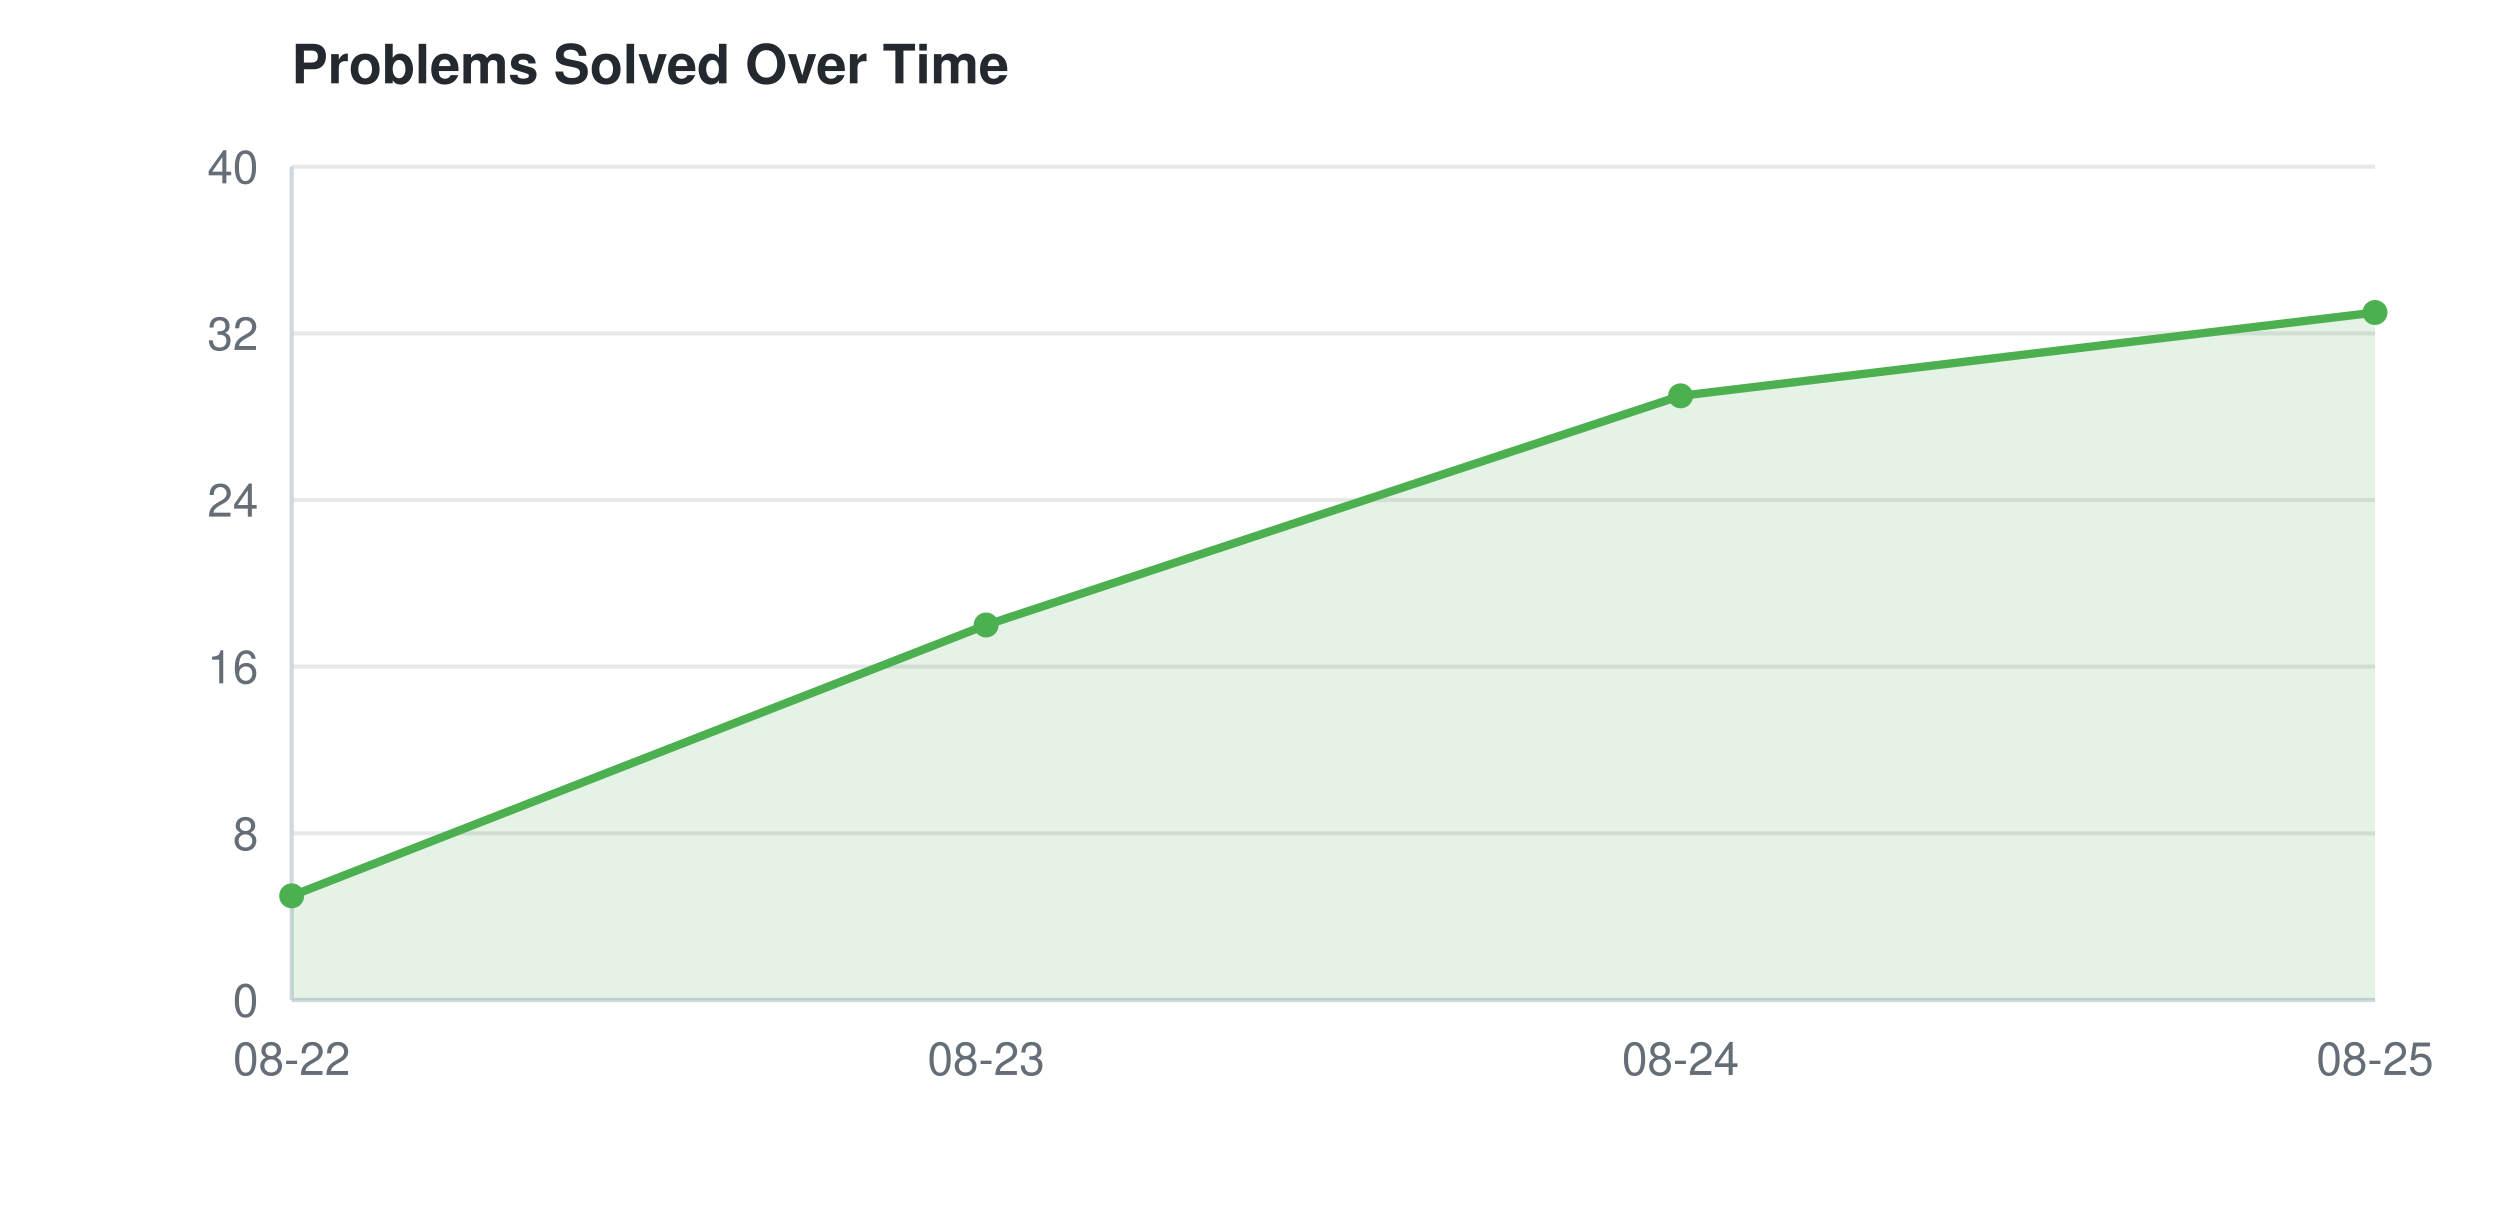
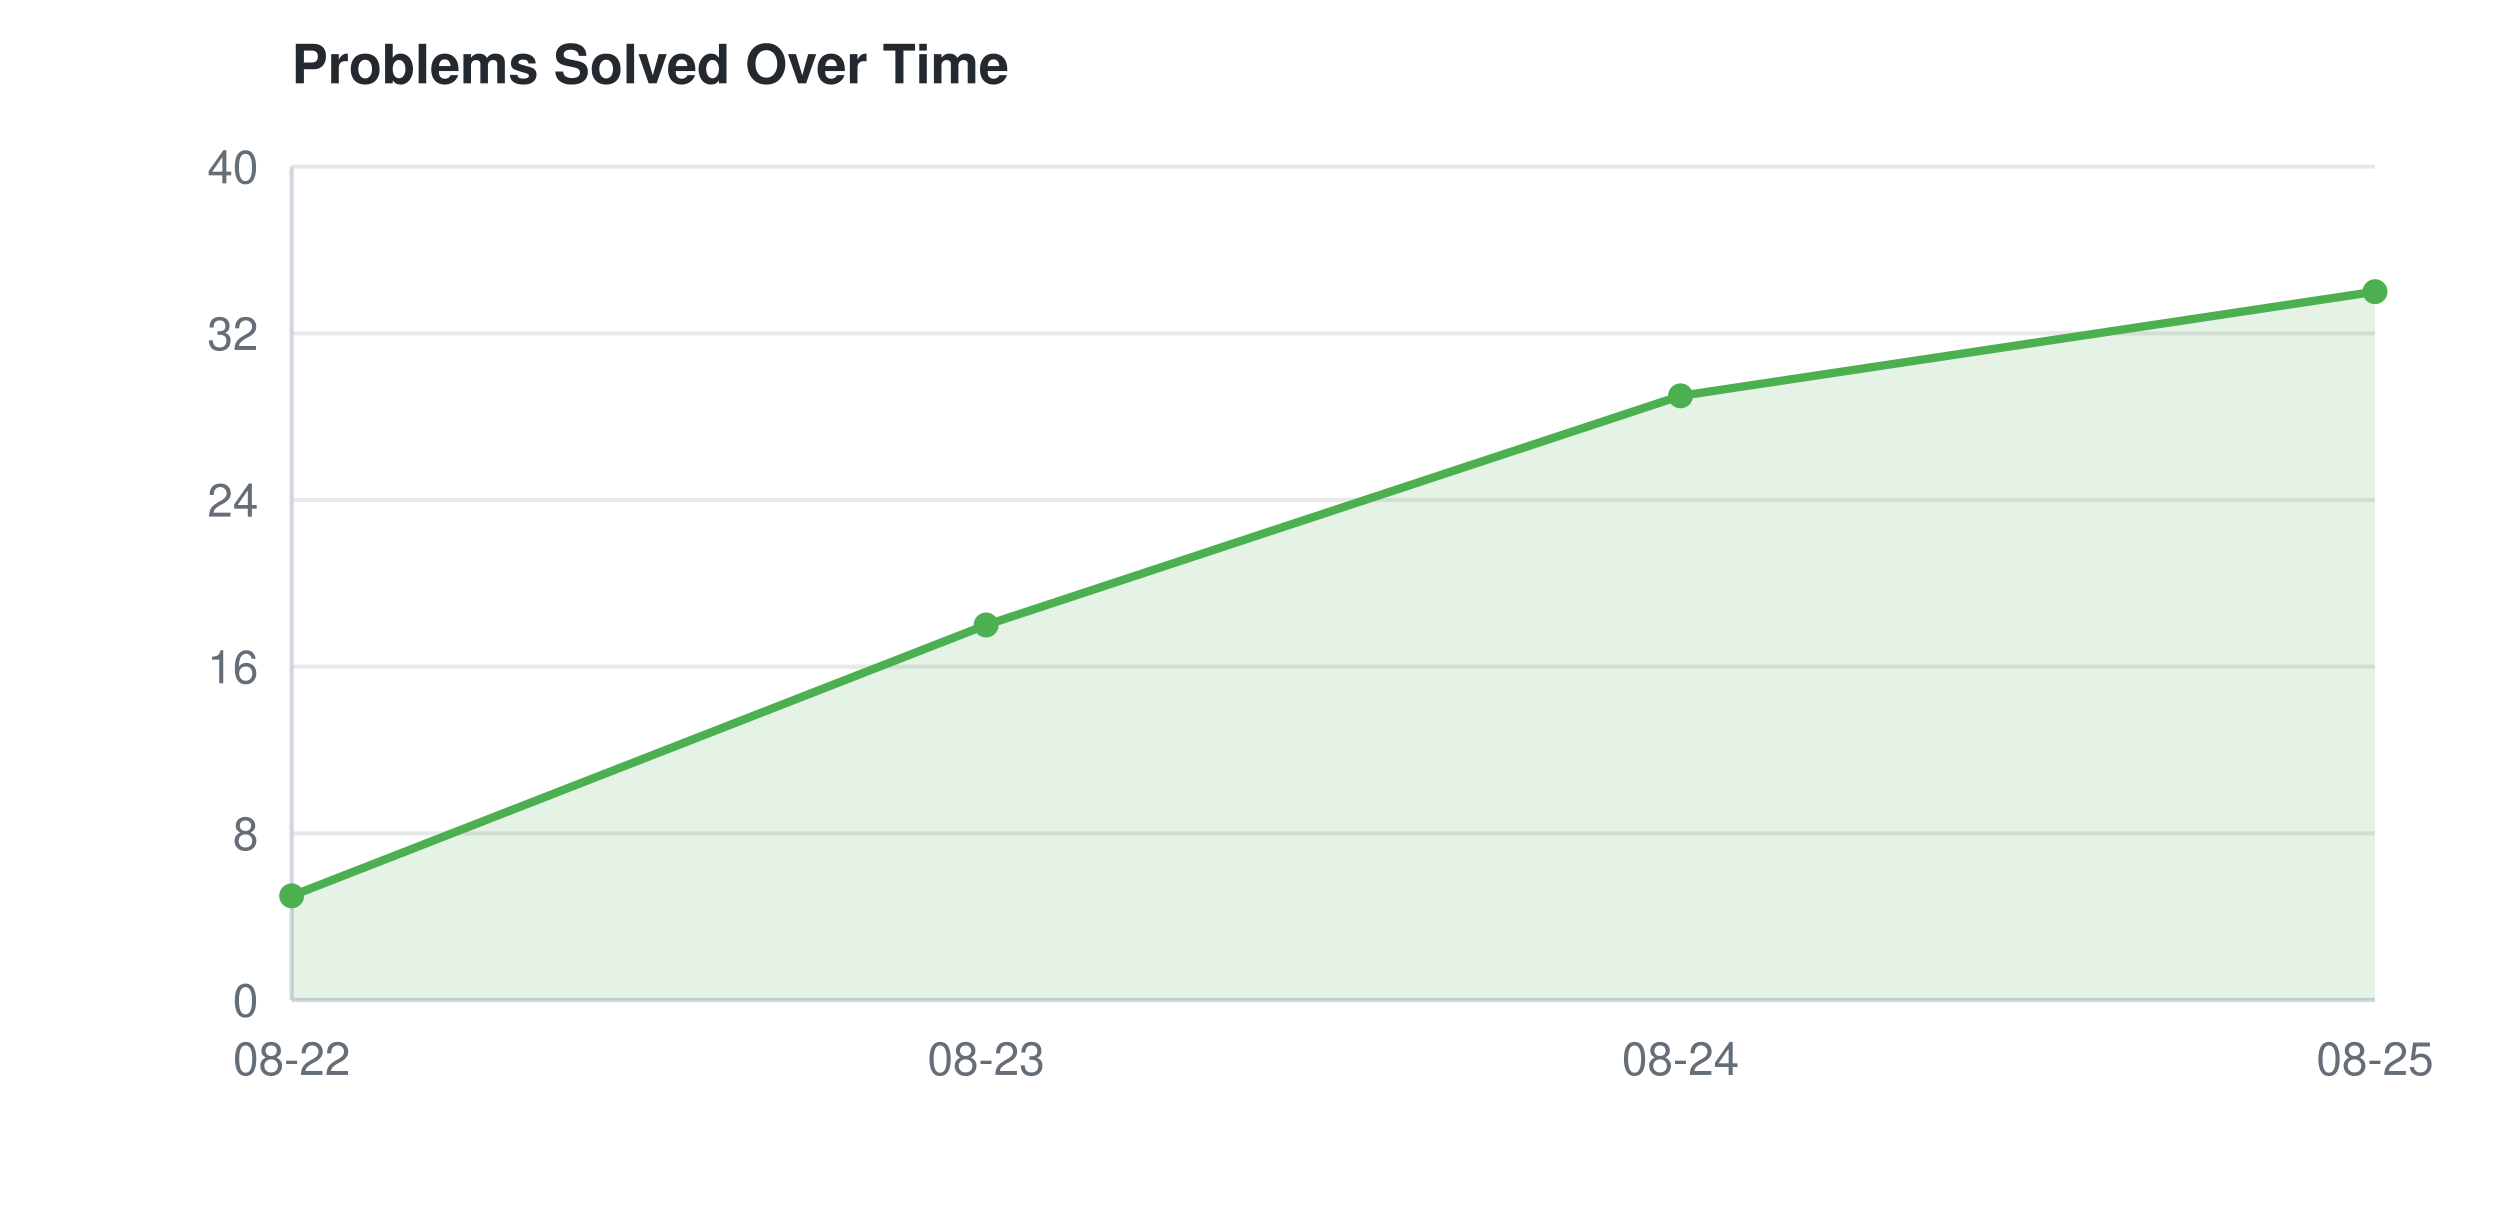
<svg xmlns="http://www.w3.org/2000/svg" width="600" height="290">
  <style>
    text { font-family: -apple-system, BlinkMacSystemFont, "Segoe UI", Helvetica, Arial, sans-serif; font-size: 11px; fill: #656d76; }
    text.title { font-size: 13px; font-weight: 600; fill: #24292f; }
    line.grid { stroke: #e8e8e8; stroke-width: 1; }
    line.axis { stroke: #d0d7de; stroke-width: 1; }
    @media (prefers-color-scheme: dark) {
      text { fill: #8b949e; }
      text.title { fill: #e6edf3; }
      line.grid { stroke: #21262d; }
      line.axis { stroke: #30363d; }
    }
  </style>
  <text class="title" x="70" y="20">Problems Solved Over Time</text>
  <line class="grid" x1="70" y1="240.0" x2="570" y2="240.0" />
  <text x="62" y="244.0" text-anchor="end">0</text>
  <line class="grid" x1="70" y1="200.0" x2="570" y2="200.0" />
  <text x="62" y="204.0" text-anchor="end">8</text>
  <line class="grid" x1="70" y1="160.0" x2="570" y2="160.0" />
  <text x="62" y="164.0" text-anchor="end">16</text>
  <line class="grid" x1="70" y1="120.0" x2="570" y2="120.0" />
  <text x="62" y="124.0" text-anchor="end">24</text>
  <line class="grid" x1="70" y1="80.0" x2="570" y2="80.0" />
  <text x="62" y="84.0" text-anchor="end">32</text>
  <line class="grid" x1="70" y1="40.0" x2="570" y2="40.0" />
  <text x="62" y="44.0" text-anchor="end">40</text>
  <line class="axis" x1="70" y1="40" x2="70" y2="240" />
  <line class="axis" x1="70" y1="240" x2="570" y2="240" />
  <text x="70.0" y="258" text-anchor="middle">08-22</text>
  <text x="236.667" y="258" text-anchor="middle">08-23</text>
  <text x="403.333" y="258" text-anchor="middle">08-24</text>
  <text x="570.0" y="258" text-anchor="middle">08-25</text>
-   <polygon points="70.0,240 70.0,215.0 236.667,150.0 403.333,95.0 570.0,75.0 570.0,240" fill="#4CAF50" opacity="0.15" />
-   <path d="M70.0,215.0 L236.667,150.0 L403.333,95.0 L570.0,75.0" fill="none" stroke="#4CAF50" stroke-width="2" />
+   <polygon points="70.0,240 70.0,215.0 236.667,150.0 403.333,95.0 570.0,70.0 570.0,240" fill="#4CAF50" opacity="0.15" />
+   <path d="M70.0,215.0 L236.667,150.0 L403.333,95.0 L570.0,70.0" fill="none" stroke="#4CAF50" stroke-width="2" />
  <circle cx="70.0" cy="215.0" r="3" fill="#4CAF50" />
  <circle cx="236.667" cy="150.0" r="3" fill="#4CAF50" />
  <circle cx="403.333" cy="95.0" r="3" fill="#4CAF50" />
-   <circle cx="570.0" cy="75.0" r="3" fill="#4CAF50" />
+   <circle cx="570.0" cy="70.0" r="3" fill="#4CAF50" />
</svg>
